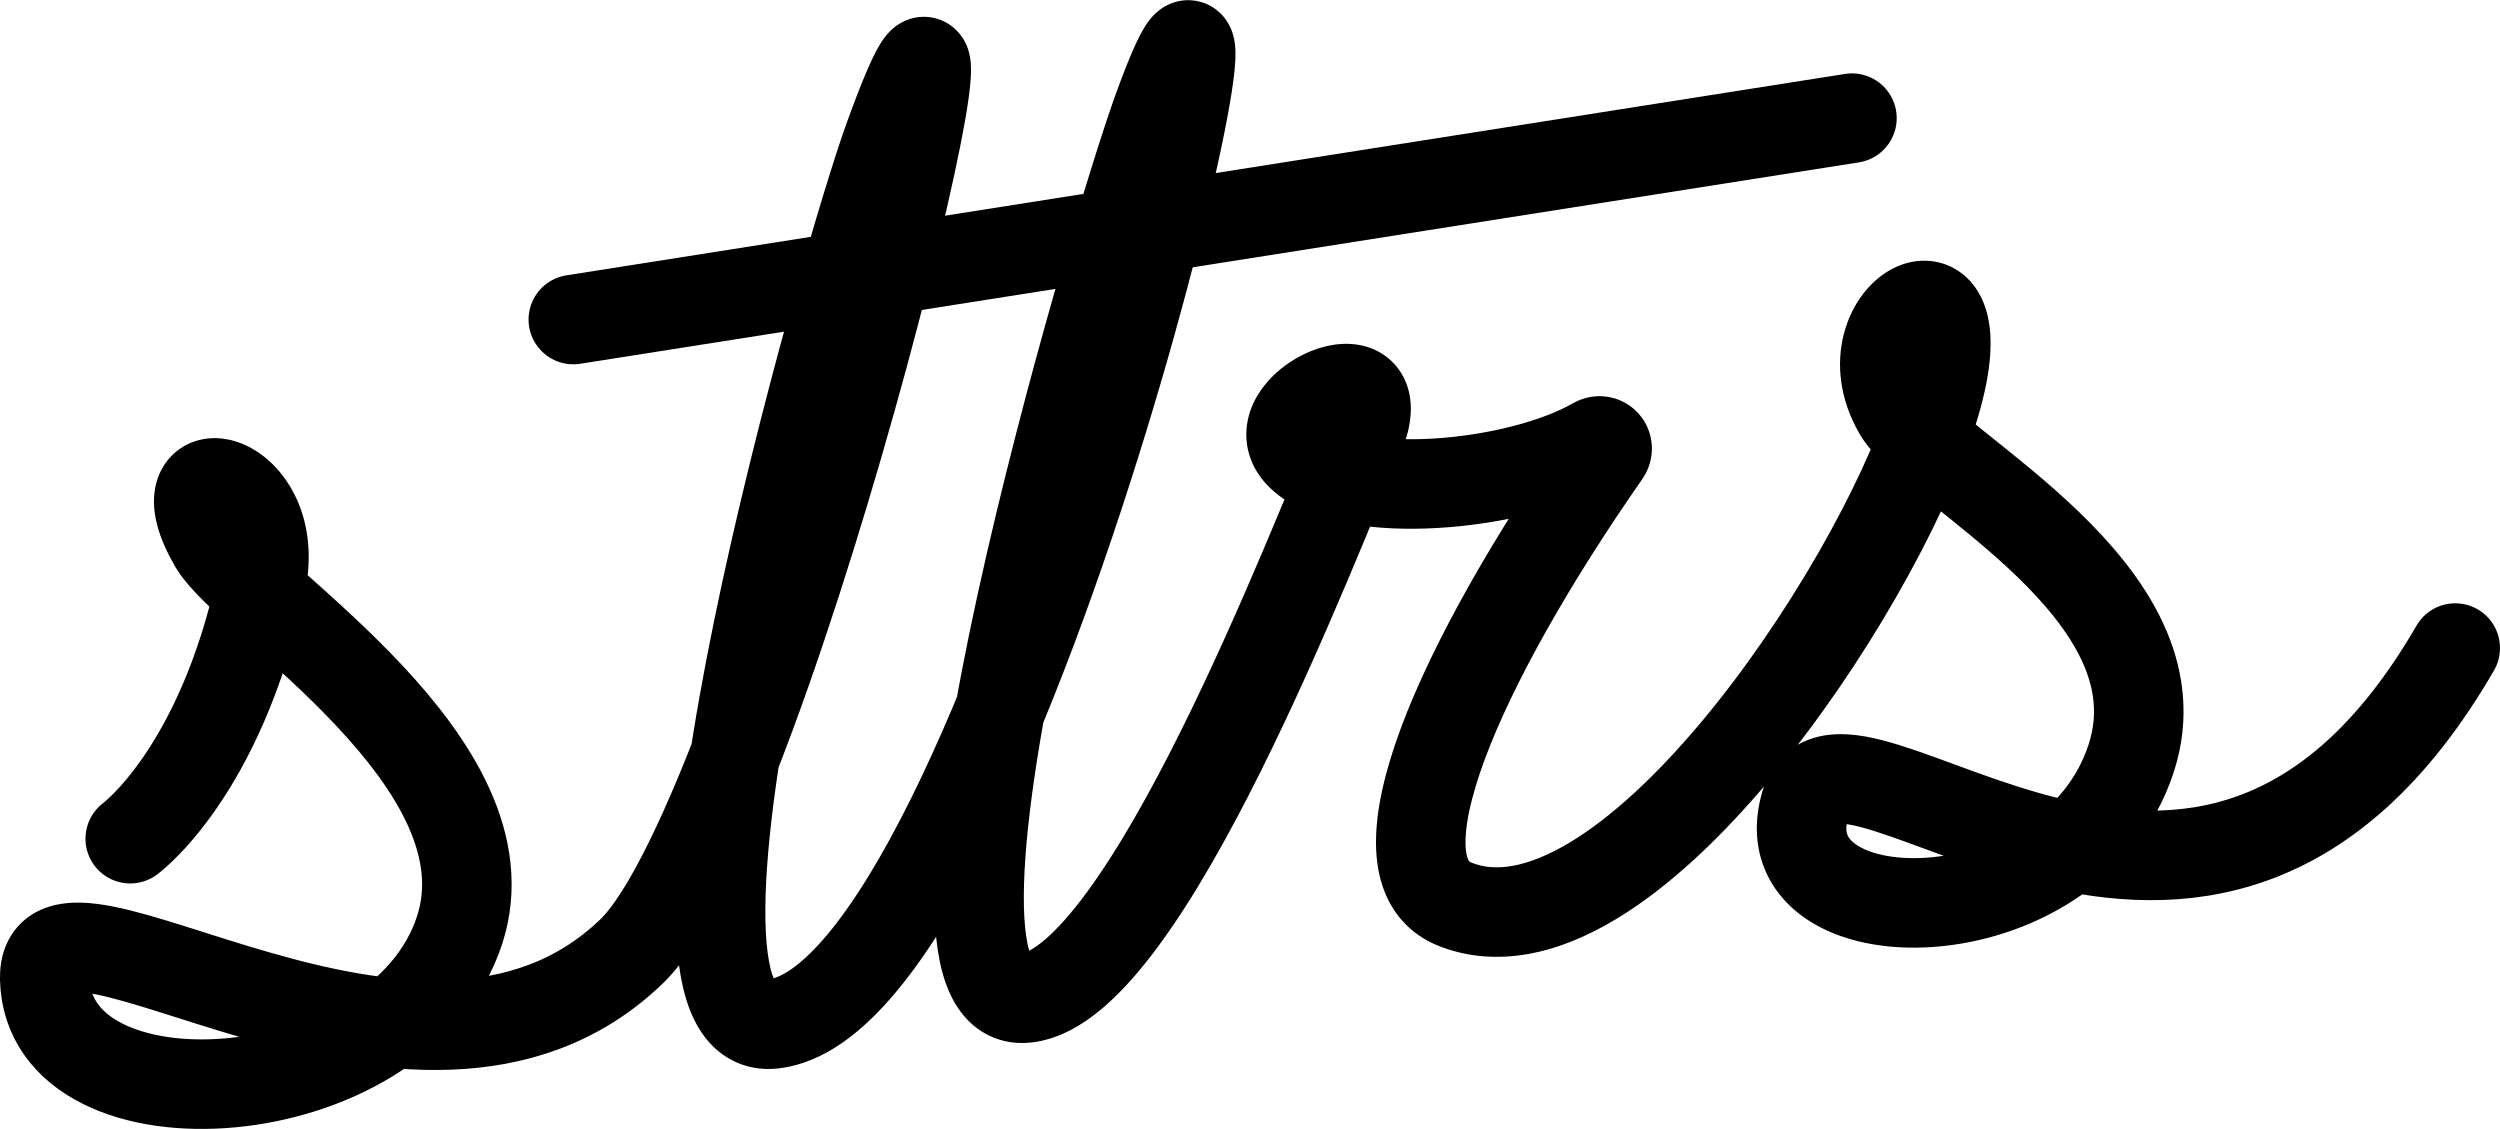
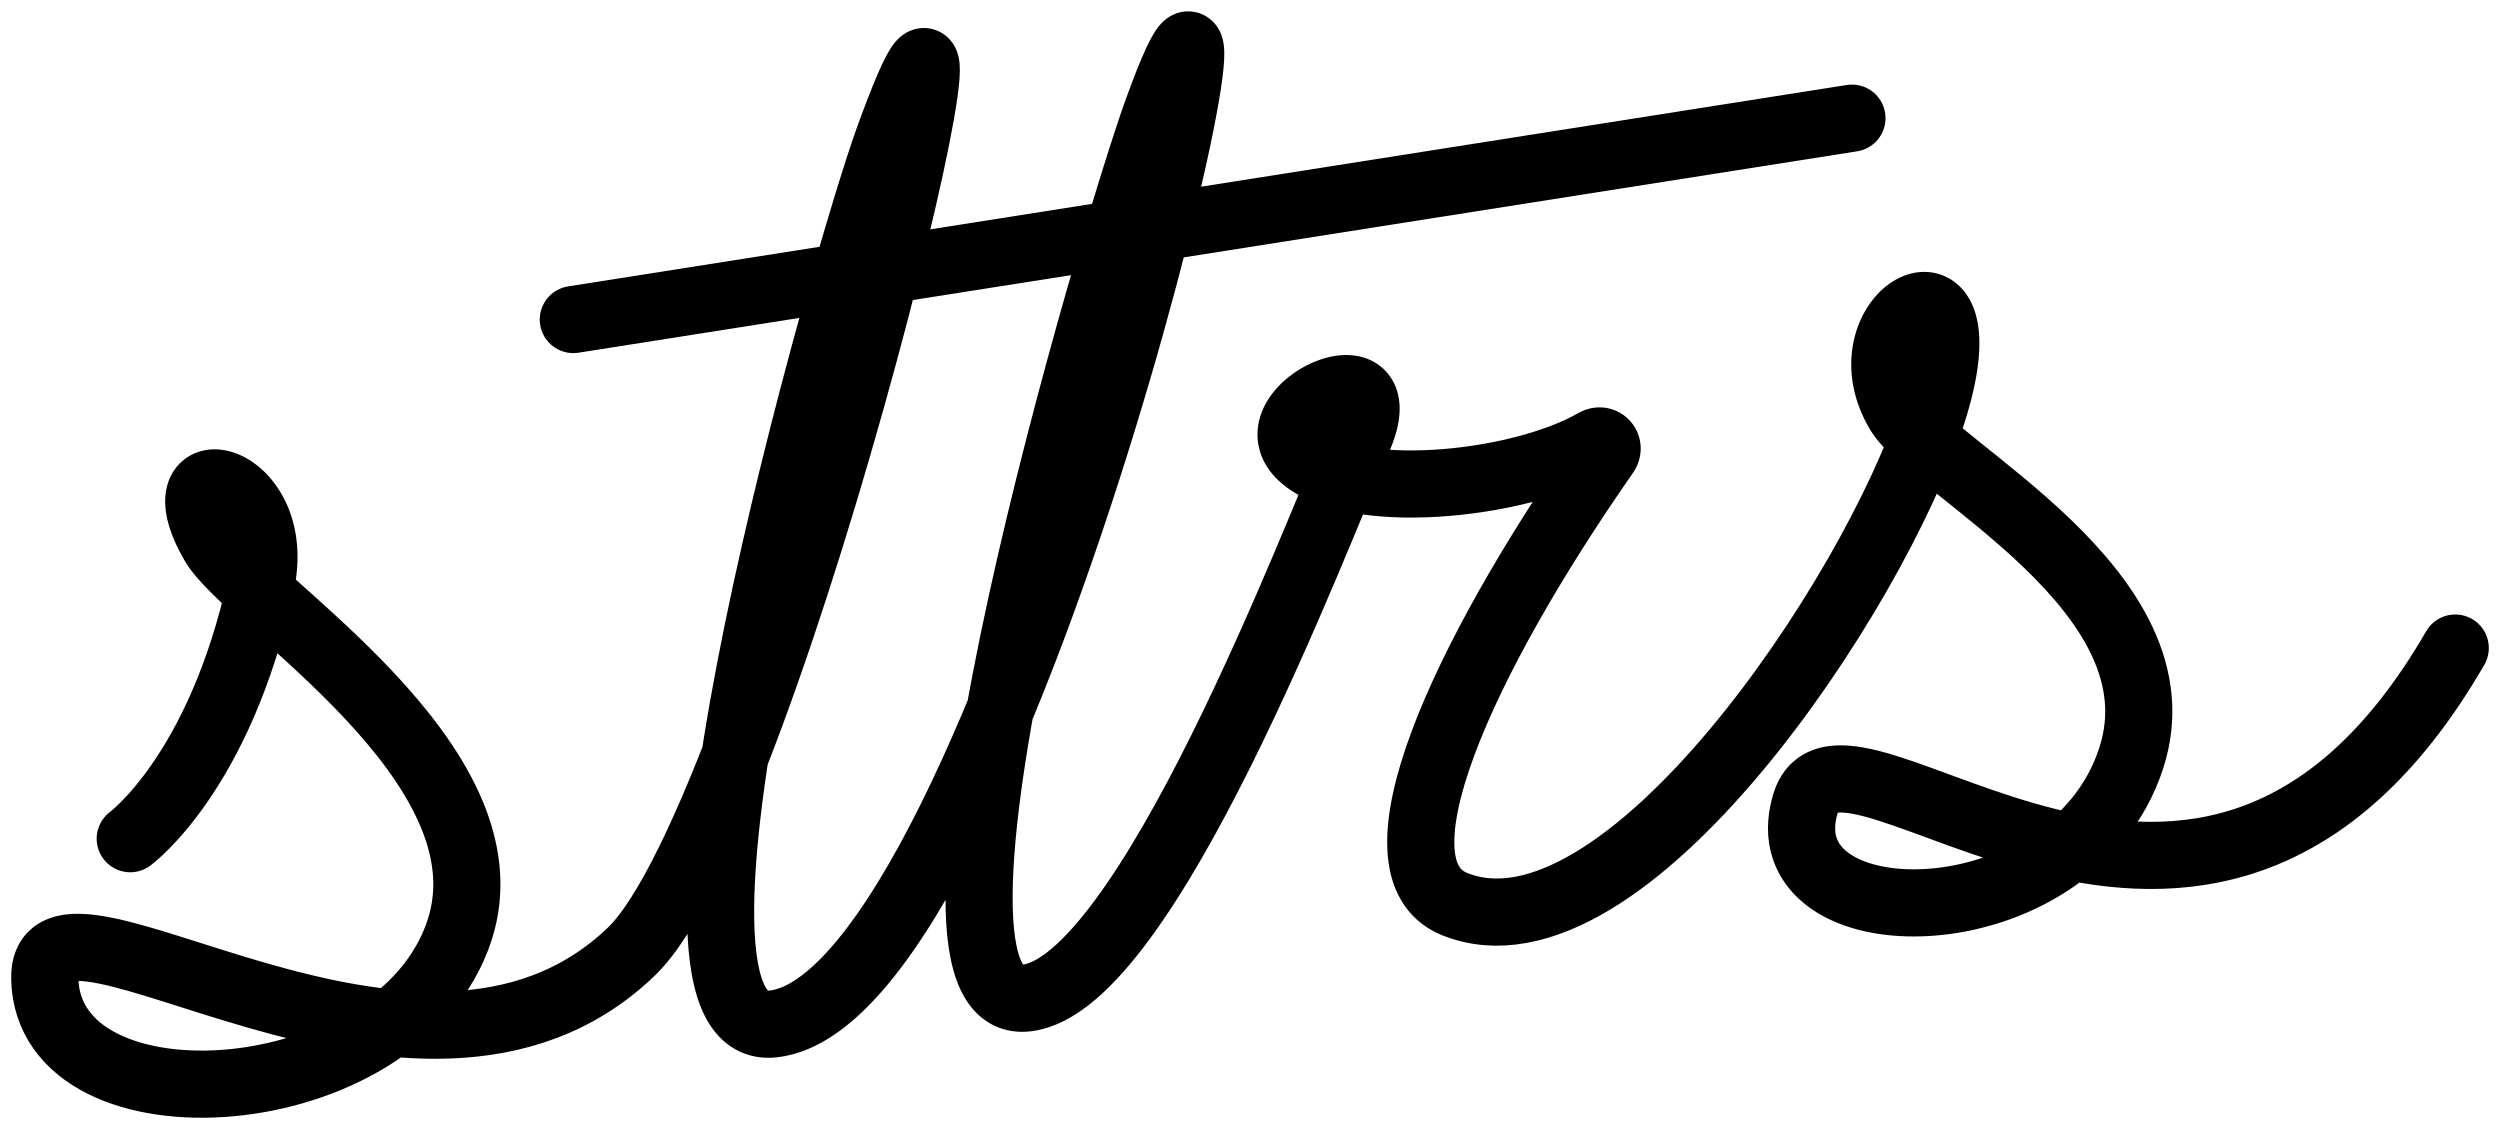
<svg xmlns="http://www.w3.org/2000/svg" viewBox="0 0 558.6 252.2" class="sttrs-svg">
  <path d="M29.1,187.4 c0,0,20-14.6,29.2-56.9c5.4-24.9-23.5-31.2-10.5-8.9c7.5,12.8,67,48.9,54.9,86.2C89.3,249,10.8,254,10,218.7 c-0.6-28,83.3,39.9,131.1-6.1c32-30.9,87-263.3,57.4-181.5c-9.2,25.5-60,201.3-25.8,197.7C225.2,223.2,288-56.8,258.5,25 c-9.2,25.5-61.8,201.5-29.2,198c26.8-2.8,64.7-103.2,74.2-125c9.5-21.8-23.5-6.8-12.9,3.7s48.2,7.2,65.8-2.9c1.8-1,3.5,0.9,2.3,2.6 c-32.4,46.5-53.2,92.7-33.7,100.6c37.6,15.2,94-69.6,106.8-109.8c12.8-40.2-20.6-22.4-7.6-0.2c7.5,12.8,64.1,40.2,52,77.4 c-13.4,41.3-82.1,41.2-72.8,10.2c8.3-27.7,89.1,62.2,145.2-34.8" />
  <line x1="128.1" y1="71.4" x2="413.8" y2="26.4" />
  <style>
    .sttrs-svg {
      height: 50%;
      left: 50%;
      position: absolute;
      top: 50%;
      transform:translate(-50%, -50%);
      width: 50%;
    }

    .sttrs-svg line,
    .sttrs-svg path {
      fill: none;
      stroke-dasharray: 3000;
      stroke-dashoffset: 6000;
      stroke-linecap: round;
      stroke-linejoin: round;
-       stroke-width: 20;
+       stroke-width: 15;
      stroke: #000000;
    }

    .sttrs-svg path {
      animation: sttrs 6666ms cubic-bezier(.4, 0, .14, 1) forwards infinite;
    }

    .sttrs-svg line {
      animation: sttrs 6666ms cubic-bezier(.4, 0, .14, 1) 1s forwards infinite;
    }

    @keyframes sttrs {
      0%,
      70% {
        stroke-dashoffset: 6000;
      }

      70%,
      100% {
        stroke-dashoffset: 0;
      }
    }
    </style>
</svg>
